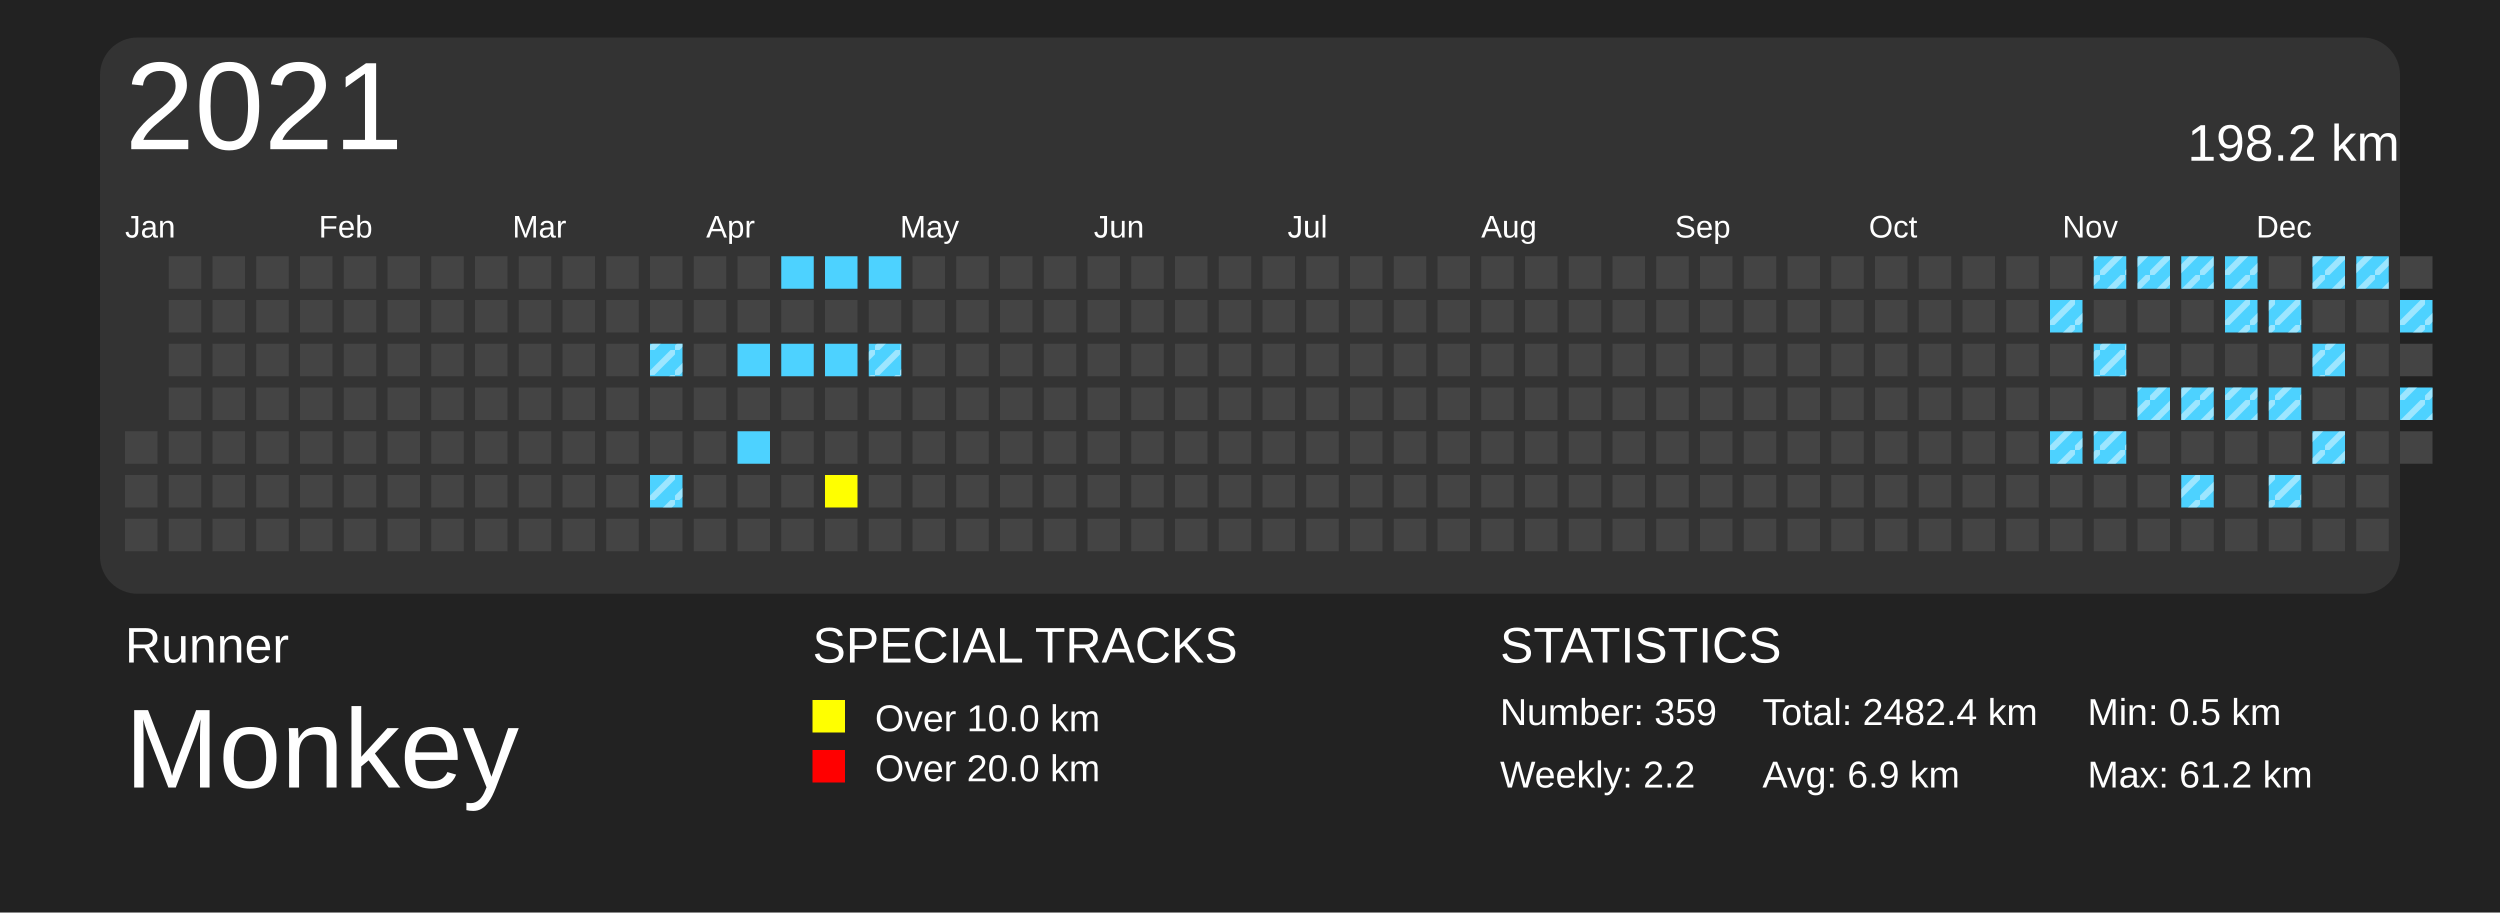
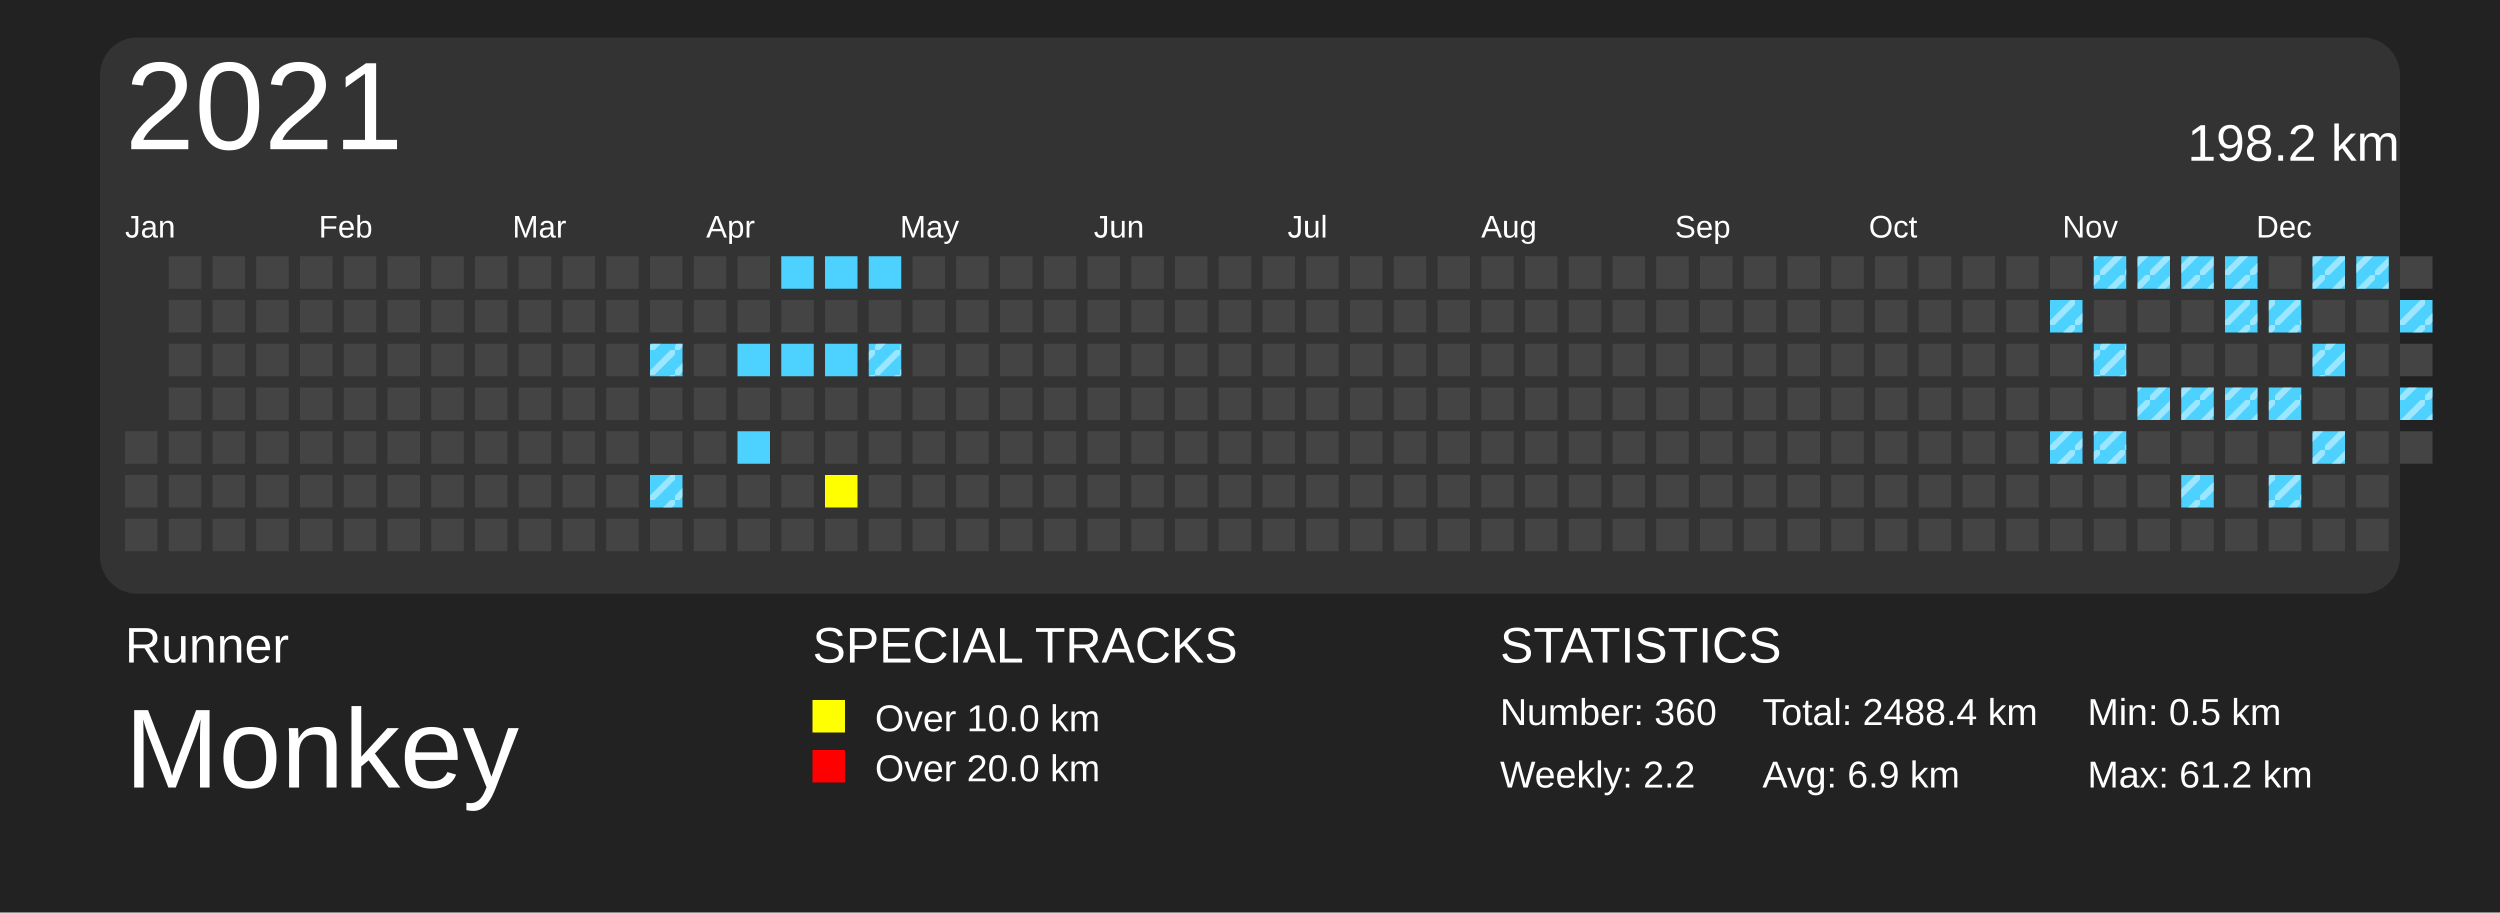
<svg xmlns="http://www.w3.org/2000/svg" baseProfile="full" height="73mm" version="1.1" viewBox="0,0,200,73" width="200mm">
  <defs>
    <pattern height="2" id="indoor-stripe" patternUnits="userSpaceOnUse" width="2">
      <line stroke="white" stroke-opacity="0.45" stroke-width="0.5" x1="0" x2="2" y1="2" y2="0" />
    </pattern>
  </defs>
  <rect fill="#222222" height="73" width="200" x="0" y="0" />
  <text fill="#FFFFFF" style="font-size:4px; font-family:Arial" x="10" y="53">Runner</text>
  <text fill="#FFFFFF" style="font-size:9px; font-family:Arial" x="10" y="63">Monkey</text>
  <text fill="#FFFFFF" style="font-size:4px; font-family:Arial" x="65" y="53">SPECIAL TRACKS</text>
  <rect fill="yellow" height="2.6" width="2.6" x="65" y="56" />
  <text fill="#FFFFFF" style="font-size:3px; font-family:Arial" x="70" y="58.5">Over 10.0 km</text>
  <rect fill="red" height="2.6" width="2.6" x="65" y="60" />
  <text fill="#FFFFFF" style="font-size:3px; font-family:Arial" x="70" y="62.5">Over 20.0 km</text>
  <text fill="#FFFFFF" style="font-size:4px; font-family:Arial" x="120" y="53">STATISTICS</text>
-   <text fill="#FFFFFF" style="font-size:3px; font-family:Arial" x="120" y="58">Number: 359</text>
+   <text fill="#FFFFFF" style="font-size:3px; font-family:Arial" x="120" y="58">Number: 360</text>
  <text fill="#FFFFFF" style="font-size:3px; font-family:Arial" x="120" y="63">Weekly: 2.2</text>
-   <text fill="#FFFFFF" style="font-size:3px; font-family:Arial" x="141" y="58">Total: 2482.4 km</text>
+   <text fill="#FFFFFF" style="font-size:3px; font-family:Arial" x="141" y="58">Total: 2488.4 km</text>
  <text fill="#FFFFFF" style="font-size:3px; font-family:Arial" x="141" y="63">Avg: 6.9 km</text>
  <text fill="#FFFFFF" style="font-size:3px; font-family:Arial" x="167" y="58">Min: 0.5 km</text>
  <text fill="#FFFFFF" style="font-size:3px; font-family:Arial" x="167" y="63">Max: 61.2 km</text>
  <rect fill="#333" height="44.5" rx="3" ry="3" width="184" x="8" y="3" />
  <text dominant-baseline="hanging" fill="#FFFFFF" style="font-size:10.0px; font-family:Arial;" x="10" y="5">2021</text>
  <text dominant-baseline="hanging" fill="#FFFFFF" style="font-size:4.125px; font-family:Arial;" x="175" y="10">198.2 km</text>
  <text fill="#FFFFFF" style="font-size:2.5px; font-family:Arial" x="10.0" y="19">Jan</text>
  <text fill="#FFFFFF" style="font-size:2.5px; font-family:Arial" x="25.5" y="19">Feb</text>
  <text fill="#FFFFFF" style="font-size:2.5px; font-family:Arial" x="41.0" y="19">Mar</text>
  <text fill="#FFFFFF" style="font-size:2.5px; font-family:Arial" x="56.5" y="19">Apr</text>
  <text fill="#FFFFFF" style="font-size:2.5px; font-family:Arial" x="72.0" y="19">May</text>
  <text fill="#FFFFFF" style="font-size:2.5px; font-family:Arial" x="87.5" y="19">Jun</text>
  <text fill="#FFFFFF" style="font-size:2.5px; font-family:Arial" x="103.0" y="19">Jul</text>
  <text fill="#FFFFFF" style="font-size:2.5px; font-family:Arial" x="118.5" y="19">Aug</text>
  <text fill="#FFFFFF" style="font-size:2.5px; font-family:Arial" x="134.0" y="19">Sep</text>
  <text fill="#FFFFFF" style="font-size:2.5px; font-family:Arial" x="149.5" y="19">Oct</text>
  <text fill="#FFFFFF" style="font-size:2.5px; font-family:Arial" x="165.0" y="19">Nov</text>
  <text fill="#FFFFFF" style="font-size:2.5px; font-family:Arial" x="180.5" y="19">Dec</text>
  <rect fill="#444444" height="2.6" width="2.6" x="10.0" y="34.5" />
  <rect fill="#444444" height="2.6" width="2.6" x="10.0" y="38.0" />
  <rect fill="#444444" height="2.6" width="2.6" x="10.0" y="41.5" />
  <rect fill="#444444" height="2.6" width="2.6" x="13.5" y="20.5" />
  <rect fill="#444444" height="2.6" width="2.6" x="13.5" y="24.0" />
  <rect fill="#444444" height="2.6" width="2.6" x="13.5" y="27.5" />
  <rect fill="#444444" height="2.6" width="2.6" x="13.5" y="31.0" />
  <rect fill="#444444" height="2.6" width="2.6" x="13.5" y="34.5" />
  <rect fill="#444444" height="2.6" width="2.6" x="13.5" y="38.0" />
  <rect fill="#444444" height="2.6" width="2.6" x="13.5" y="41.5" />
  <rect fill="#444444" height="2.6" width="2.6" x="17.0" y="20.5" />
  <rect fill="#444444" height="2.6" width="2.6" x="17.0" y="24.0" />
  <rect fill="#444444" height="2.6" width="2.6" x="17.0" y="27.5" />
  <rect fill="#444444" height="2.6" width="2.6" x="17.0" y="31.0" />
  <rect fill="#444444" height="2.6" width="2.6" x="17.0" y="34.5" />
  <rect fill="#444444" height="2.6" width="2.6" x="17.0" y="38.0" />
  <rect fill="#444444" height="2.6" width="2.6" x="17.0" y="41.5" />
  <rect fill="#444444" height="2.6" width="2.6" x="20.5" y="20.5" />
  <rect fill="#444444" height="2.6" width="2.6" x="20.5" y="24.0" />
  <rect fill="#444444" height="2.6" width="2.6" x="20.5" y="27.5" />
  <rect fill="#444444" height="2.6" width="2.6" x="20.5" y="31.0" />
  <rect fill="#444444" height="2.6" width="2.6" x="20.5" y="34.5" />
  <rect fill="#444444" height="2.6" width="2.6" x="20.5" y="38.0" />
  <rect fill="#444444" height="2.6" width="2.6" x="20.5" y="41.5" />
  <rect fill="#444444" height="2.6" width="2.6" x="24.0" y="20.5" />
  <rect fill="#444444" height="2.6" width="2.6" x="24.0" y="24.0" />
  <rect fill="#444444" height="2.6" width="2.6" x="24.0" y="27.5" />
  <rect fill="#444444" height="2.6" width="2.6" x="24.0" y="31.0" />
  <rect fill="#444444" height="2.6" width="2.6" x="24.0" y="34.5" />
  <rect fill="#444444" height="2.6" width="2.6" x="24.0" y="38.0" />
  <rect fill="#444444" height="2.6" width="2.6" x="24.0" y="41.5" />
  <rect fill="#444444" height="2.6" width="2.6" x="27.5" y="20.5" />
  <rect fill="#444444" height="2.6" width="2.6" x="27.5" y="24.0" />
  <rect fill="#444444" height="2.6" width="2.6" x="27.5" y="27.5" />
  <rect fill="#444444" height="2.6" width="2.6" x="27.5" y="31.0" />
  <rect fill="#444444" height="2.6" width="2.6" x="27.5" y="34.5" />
  <rect fill="#444444" height="2.6" width="2.6" x="27.5" y="38.0" />
  <rect fill="#444444" height="2.6" width="2.6" x="27.5" y="41.5" />
  <rect fill="#444444" height="2.6" width="2.6" x="31.0" y="20.5" />
  <rect fill="#444444" height="2.6" width="2.6" x="31.0" y="24.0" />
  <rect fill="#444444" height="2.6" width="2.6" x="31.0" y="27.5" />
  <rect fill="#444444" height="2.6" width="2.6" x="31.0" y="31.0" />
  <rect fill="#444444" height="2.6" width="2.6" x="31.0" y="34.5" />
  <rect fill="#444444" height="2.6" width="2.6" x="31.0" y="38.0" />
  <rect fill="#444444" height="2.6" width="2.6" x="31.0" y="41.5" />
  <rect fill="#444444" height="2.6" width="2.6" x="34.5" y="20.5" />
  <rect fill="#444444" height="2.6" width="2.6" x="34.5" y="24.0" />
  <rect fill="#444444" height="2.6" width="2.6" x="34.5" y="27.5" />
  <rect fill="#444444" height="2.6" width="2.6" x="34.5" y="31.0" />
  <rect fill="#444444" height="2.6" width="2.6" x="34.5" y="34.5" />
  <rect fill="#444444" height="2.6" width="2.6" x="34.5" y="38.0" />
  <rect fill="#444444" height="2.6" width="2.6" x="34.5" y="41.5" />
  <rect fill="#444444" height="2.6" width="2.6" x="38.0" y="20.5" />
  <rect fill="#444444" height="2.6" width="2.6" x="38.0" y="24.0" />
  <rect fill="#444444" height="2.6" width="2.6" x="38.0" y="27.5" />
  <rect fill="#444444" height="2.6" width="2.6" x="38.0" y="31.0" />
  <rect fill="#444444" height="2.6" width="2.6" x="38.0" y="34.5" />
  <rect fill="#444444" height="2.6" width="2.6" x="38.0" y="38.0" />
  <rect fill="#444444" height="2.6" width="2.6" x="38.0" y="41.5" />
  <rect fill="#444444" height="2.6" width="2.6" x="41.5" y="20.5" />
  <rect fill="#444444" height="2.6" width="2.6" x="41.5" y="24.0" />
  <rect fill="#444444" height="2.6" width="2.6" x="41.5" y="27.5" />
  <rect fill="#444444" height="2.6" width="2.6" x="41.5" y="31.0" />
  <rect fill="#444444" height="2.6" width="2.6" x="41.5" y="34.5" />
  <rect fill="#444444" height="2.6" width="2.6" x="41.5" y="38.0" />
  <rect fill="#444444" height="2.6" width="2.6" x="41.5" y="41.5" />
  <rect fill="#444444" height="2.6" width="2.6" x="45.0" y="20.5" />
  <rect fill="#444444" height="2.6" width="2.6" x="45.0" y="24.0" />
  <rect fill="#444444" height="2.6" width="2.6" x="45.0" y="27.5" />
  <rect fill="#444444" height="2.6" width="2.6" x="45.0" y="31.0" />
  <rect fill="#444444" height="2.6" width="2.6" x="45.0" y="34.5" />
  <rect fill="#444444" height="2.6" width="2.6" x="45.0" y="38.0" />
  <rect fill="#444444" height="2.6" width="2.6" x="45.0" y="41.5" />
  <rect fill="#444444" height="2.6" width="2.6" x="48.5" y="20.5" />
  <rect fill="#444444" height="2.6" width="2.6" x="48.5" y="24.0" />
  <rect fill="#444444" height="2.6" width="2.6" x="48.5" y="27.5" />
  <rect fill="#444444" height="2.6" width="2.6" x="48.5" y="31.0" />
  <rect fill="#444444" height="2.6" width="2.6" x="48.5" y="34.5" />
  <rect fill="#444444" height="2.6" width="2.6" x="48.5" y="38.0" />
  <rect fill="#444444" height="2.6" width="2.6" x="48.5" y="41.5" />
  <rect fill="#444444" height="2.6" width="2.6" x="52.0" y="20.5" />
  <rect fill="#444444" height="2.6" width="2.6" x="52.0" y="24.0" />
  <rect fill="#4DD2FF" height="2.6" width="2.6" x="52.0" y="27.5" />
  <rect fill="url(#indoor-stripe)" height="2.6" style="pointer-events: none;" width="2.6" x="52.0" y="27.5" />
  <rect fill="#444444" height="2.6" width="2.6" x="52.0" y="31.0" />
  <rect fill="#444444" height="2.6" width="2.6" x="52.0" y="34.5" />
  <rect fill="#4DD2FF" height="2.6" width="2.6" x="52.0" y="38.0" />
  <rect fill="url(#indoor-stripe)" height="2.6" style="pointer-events: none;" width="2.6" x="52.0" y="38.0" />
  <rect fill="#444444" height="2.6" width="2.6" x="52.0" y="41.5" />
  <rect fill="#444444" height="2.6" width="2.6" x="55.5" y="20.5" />
  <rect fill="#444444" height="2.6" width="2.6" x="55.5" y="24.0" />
  <rect fill="#444444" height="2.6" width="2.6" x="55.5" y="27.5" />
  <rect fill="#444444" height="2.6" width="2.6" x="55.5" y="31.0" />
  <rect fill="#444444" height="2.6" width="2.6" x="55.5" y="34.5" />
  <rect fill="#444444" height="2.6" width="2.6" x="55.5" y="38.0" />
  <rect fill="#444444" height="2.6" width="2.6" x="55.5" y="41.5" />
  <rect fill="#444444" height="2.6" width="2.6" x="59.0" y="20.5" />
  <rect fill="#444444" height="2.6" width="2.6" x="59.0" y="24.0" />
  <rect fill="#4DD2FF" height="2.6" width="2.6" x="59.0" y="27.5" />
  <rect fill="#444444" height="2.6" width="2.6" x="59.0" y="31.0" />
  <rect fill="#4DD2FF" height="2.6" width="2.6" x="59.0" y="34.5" />
  <rect fill="#444444" height="2.6" width="2.6" x="59.0" y="38.0" />
  <rect fill="#444444" height="2.6" width="2.6" x="59.0" y="41.5" />
  <rect fill="#4DD2FF" height="2.6" width="2.6" x="62.5" y="20.5" />
  <rect fill="#444444" height="2.6" width="2.6" x="62.5" y="24.0" />
  <rect fill="#4DD2FF" height="2.6" width="2.6" x="62.5" y="27.5" />
  <rect fill="#444444" height="2.6" width="2.6" x="62.5" y="31.0" />
  <rect fill="#444444" height="2.6" width="2.6" x="62.5" y="34.5" />
  <rect fill="#444444" height="2.6" width="2.6" x="62.5" y="38.0" />
  <rect fill="#444444" height="2.6" width="2.6" x="62.5" y="41.5" />
  <rect fill="#4DD2FF" height="2.6" width="2.6" x="66.0" y="20.5" />
  <rect fill="#444444" height="2.6" width="2.6" x="66.0" y="24.0" />
  <rect fill="#4DD2FF" height="2.6" width="2.6" x="66.0" y="27.5" />
  <rect fill="#444444" height="2.6" width="2.6" x="66.0" y="31.0" />
  <rect fill="#444444" height="2.6" width="2.6" x="66.0" y="34.5" />
  <rect fill="yellow" height="2.6" width="2.6" x="66.0" y="38.0" />
  <rect fill="#444444" height="2.6" width="2.6" x="66.0" y="41.5" />
  <rect fill="#4DD2FF" height="2.6" width="2.6" x="69.5" y="20.5" />
  <rect fill="#444444" height="2.6" width="2.6" x="69.5" y="24.0" />
  <rect fill="#4DD2FF" height="2.6" width="2.6" x="69.5" y="27.5" />
  <rect fill="url(#indoor-stripe)" height="2.6" style="pointer-events: none;" width="2.6" x="69.5" y="27.5" />
  <rect fill="#444444" height="2.6" width="2.6" x="69.5" y="31.0" />
  <rect fill="#444444" height="2.6" width="2.6" x="69.5" y="34.5" />
  <rect fill="#444444" height="2.6" width="2.6" x="69.5" y="38.0" />
  <rect fill="#444444" height="2.6" width="2.6" x="69.5" y="41.5" />
  <rect fill="#444444" height="2.6" width="2.6" x="73.0" y="20.5" />
  <rect fill="#444444" height="2.6" width="2.6" x="73.0" y="24.0" />
  <rect fill="#444444" height="2.6" width="2.6" x="73.0" y="27.5" />
  <rect fill="#444444" height="2.6" width="2.6" x="73.0" y="31.0" />
  <rect fill="#444444" height="2.6" width="2.6" x="73.0" y="34.5" />
  <rect fill="#444444" height="2.6" width="2.6" x="73.0" y="38.0" />
  <rect fill="#444444" height="2.6" width="2.6" x="73.0" y="41.5" />
  <rect fill="#444444" height="2.6" width="2.6" x="76.5" y="20.5" />
  <rect fill="#444444" height="2.6" width="2.6" x="76.5" y="24.0" />
  <rect fill="#444444" height="2.6" width="2.6" x="76.5" y="27.5" />
  <rect fill="#444444" height="2.6" width="2.6" x="76.5" y="31.0" />
  <rect fill="#444444" height="2.6" width="2.6" x="76.5" y="34.5" />
  <rect fill="#444444" height="2.6" width="2.6" x="76.5" y="38.0" />
  <rect fill="#444444" height="2.6" width="2.6" x="76.5" y="41.5" />
  <rect fill="#444444" height="2.6" width="2.6" x="80.0" y="20.5" />
  <rect fill="#444444" height="2.6" width="2.6" x="80.0" y="24.0" />
  <rect fill="#444444" height="2.6" width="2.6" x="80.0" y="27.5" />
  <rect fill="#444444" height="2.6" width="2.6" x="80.0" y="31.0" />
  <rect fill="#444444" height="2.6" width="2.6" x="80.0" y="34.5" />
  <rect fill="#444444" height="2.6" width="2.6" x="80.0" y="38.0" />
  <rect fill="#444444" height="2.6" width="2.6" x="80.0" y="41.5" />
  <rect fill="#444444" height="2.6" width="2.6" x="83.5" y="20.5" />
  <rect fill="#444444" height="2.6" width="2.6" x="83.5" y="24.0" />
  <rect fill="#444444" height="2.6" width="2.6" x="83.5" y="27.5" />
  <rect fill="#444444" height="2.6" width="2.6" x="83.5" y="31.0" />
  <rect fill="#444444" height="2.6" width="2.6" x="83.5" y="34.5" />
  <rect fill="#444444" height="2.6" width="2.6" x="83.5" y="38.0" />
  <rect fill="#444444" height="2.6" width="2.6" x="83.5" y="41.5" />
  <rect fill="#444444" height="2.6" width="2.6" x="87.0" y="20.5" />
  <rect fill="#444444" height="2.6" width="2.6" x="87.0" y="24.0" />
  <rect fill="#444444" height="2.6" width="2.6" x="87.0" y="27.5" />
  <rect fill="#444444" height="2.6" width="2.6" x="87.0" y="31.0" />
  <rect fill="#444444" height="2.6" width="2.6" x="87.0" y="34.5" />
  <rect fill="#444444" height="2.6" width="2.6" x="87.0" y="38.0" />
  <rect fill="#444444" height="2.6" width="2.6" x="87.0" y="41.5" />
  <rect fill="#444444" height="2.6" width="2.6" x="90.5" y="20.5" />
  <rect fill="#444444" height="2.6" width="2.6" x="90.5" y="24.0" />
  <rect fill="#444444" height="2.6" width="2.6" x="90.5" y="27.5" />
  <rect fill="#444444" height="2.6" width="2.6" x="90.5" y="31.0" />
  <rect fill="#444444" height="2.6" width="2.6" x="90.5" y="34.5" />
  <rect fill="#444444" height="2.6" width="2.6" x="90.5" y="38.0" />
  <rect fill="#444444" height="2.6" width="2.6" x="90.5" y="41.5" />
  <rect fill="#444444" height="2.6" width="2.6" x="94.0" y="20.5" />
  <rect fill="#444444" height="2.6" width="2.6" x="94.0" y="24.0" />
  <rect fill="#444444" height="2.6" width="2.6" x="94.0" y="27.5" />
  <rect fill="#444444" height="2.6" width="2.6" x="94.0" y="31.0" />
  <rect fill="#444444" height="2.6" width="2.6" x="94.0" y="34.5" />
  <rect fill="#444444" height="2.6" width="2.6" x="94.0" y="38.0" />
  <rect fill="#444444" height="2.6" width="2.6" x="94.0" y="41.5" />
  <rect fill="#444444" height="2.6" width="2.6" x="97.5" y="20.5" />
  <rect fill="#444444" height="2.6" width="2.6" x="97.5" y="24.0" />
  <rect fill="#444444" height="2.6" width="2.6" x="97.5" y="27.5" />
  <rect fill="#444444" height="2.6" width="2.6" x="97.5" y="31.0" />
  <rect fill="#444444" height="2.6" width="2.6" x="97.5" y="34.5" />
  <rect fill="#444444" height="2.6" width="2.6" x="97.5" y="38.0" />
  <rect fill="#444444" height="2.6" width="2.6" x="97.5" y="41.5" />
  <rect fill="#444444" height="2.6" width="2.6" x="101.0" y="20.5" />
  <rect fill="#444444" height="2.6" width="2.6" x="101.0" y="24.0" />
  <rect fill="#444444" height="2.6" width="2.6" x="101.0" y="27.5" />
  <rect fill="#444444" height="2.6" width="2.6" x="101.0" y="31.0" />
  <rect fill="#444444" height="2.6" width="2.6" x="101.0" y="34.5" />
  <rect fill="#444444" height="2.6" width="2.6" x="101.0" y="38.0" />
  <rect fill="#444444" height="2.6" width="2.6" x="101.0" y="41.5" />
  <rect fill="#444444" height="2.6" width="2.6" x="104.5" y="20.5" />
  <rect fill="#444444" height="2.6" width="2.6" x="104.5" y="24.0" />
  <rect fill="#444444" height="2.6" width="2.6" x="104.5" y="27.5" />
  <rect fill="#444444" height="2.6" width="2.6" x="104.5" y="31.0" />
  <rect fill="#444444" height="2.6" width="2.6" x="104.5" y="34.5" />
  <rect fill="#444444" height="2.6" width="2.6" x="104.5" y="38.0" />
  <rect fill="#444444" height="2.6" width="2.6" x="104.5" y="41.5" />
  <rect fill="#444444" height="2.6" width="2.6" x="108.0" y="20.5" />
  <rect fill="#444444" height="2.6" width="2.6" x="108.0" y="24.0" />
  <rect fill="#444444" height="2.6" width="2.6" x="108.0" y="27.5" />
  <rect fill="#444444" height="2.6" width="2.6" x="108.0" y="31.0" />
  <rect fill="#444444" height="2.6" width="2.6" x="108.0" y="34.5" />
  <rect fill="#444444" height="2.6" width="2.6" x="108.0" y="38.0" />
  <rect fill="#444444" height="2.6" width="2.6" x="108.0" y="41.5" />
  <rect fill="#444444" height="2.6" width="2.6" x="111.5" y="20.5" />
  <rect fill="#444444" height="2.6" width="2.6" x="111.5" y="24.0" />
  <rect fill="#444444" height="2.6" width="2.6" x="111.5" y="27.5" />
  <rect fill="#444444" height="2.6" width="2.6" x="111.5" y="31.0" />
  <rect fill="#444444" height="2.6" width="2.6" x="111.5" y="34.5" />
  <rect fill="#444444" height="2.6" width="2.6" x="111.5" y="38.0" />
  <rect fill="#444444" height="2.6" width="2.6" x="111.5" y="41.5" />
  <rect fill="#444444" height="2.6" width="2.6" x="115.0" y="20.5" />
  <rect fill="#444444" height="2.6" width="2.6" x="115.0" y="24.0" />
  <rect fill="#444444" height="2.6" width="2.6" x="115.0" y="27.5" />
  <rect fill="#444444" height="2.6" width="2.6" x="115.0" y="31.0" />
  <rect fill="#444444" height="2.6" width="2.6" x="115.0" y="34.5" />
  <rect fill="#444444" height="2.6" width="2.6" x="115.0" y="38.0" />
  <rect fill="#444444" height="2.6" width="2.6" x="115.0" y="41.5" />
  <rect fill="#444444" height="2.6" width="2.6" x="118.5" y="20.5" />
  <rect fill="#444444" height="2.6" width="2.6" x="118.5" y="24.0" />
  <rect fill="#444444" height="2.6" width="2.6" x="118.5" y="27.5" />
  <rect fill="#444444" height="2.6" width="2.6" x="118.5" y="31.0" />
  <rect fill="#444444" height="2.6" width="2.6" x="118.5" y="34.5" />
  <rect fill="#444444" height="2.6" width="2.6" x="118.5" y="38.0" />
  <rect fill="#444444" height="2.6" width="2.6" x="118.5" y="41.5" />
  <rect fill="#444444" height="2.6" width="2.6" x="122.0" y="20.5" />
  <rect fill="#444444" height="2.6" width="2.6" x="122.0" y="24.0" />
  <rect fill="#444444" height="2.6" width="2.6" x="122.0" y="27.5" />
  <rect fill="#444444" height="2.6" width="2.6" x="122.0" y="31.0" />
  <rect fill="#444444" height="2.6" width="2.6" x="122.0" y="34.5" />
  <rect fill="#444444" height="2.6" width="2.6" x="122.0" y="38.0" />
  <rect fill="#444444" height="2.6" width="2.6" x="122.0" y="41.5" />
  <rect fill="#444444" height="2.6" width="2.6" x="125.5" y="20.5" />
  <rect fill="#444444" height="2.6" width="2.6" x="125.5" y="24.0" />
  <rect fill="#444444" height="2.6" width="2.6" x="125.5" y="27.5" />
  <rect fill="#444444" height="2.6" width="2.6" x="125.5" y="31.0" />
  <rect fill="#444444" height="2.6" width="2.6" x="125.5" y="34.5" />
  <rect fill="#444444" height="2.6" width="2.6" x="125.5" y="38.0" />
  <rect fill="#444444" height="2.6" width="2.6" x="125.5" y="41.5" />
  <rect fill="#444444" height="2.6" width="2.6" x="129.0" y="20.5" />
  <rect fill="#444444" height="2.6" width="2.6" x="129.0" y="24.0" />
  <rect fill="#444444" height="2.6" width="2.6" x="129.0" y="27.5" />
  <rect fill="#444444" height="2.6" width="2.6" x="129.0" y="31.0" />
  <rect fill="#444444" height="2.6" width="2.6" x="129.0" y="34.5" />
  <rect fill="#444444" height="2.6" width="2.6" x="129.0" y="38.0" />
  <rect fill="#444444" height="2.6" width="2.6" x="129.0" y="41.5" />
  <rect fill="#444444" height="2.6" width="2.6" x="132.5" y="20.5" />
  <rect fill="#444444" height="2.6" width="2.6" x="132.5" y="24.0" />
  <rect fill="#444444" height="2.6" width="2.6" x="132.5" y="27.5" />
  <rect fill="#444444" height="2.6" width="2.6" x="132.5" y="31.0" />
  <rect fill="#444444" height="2.6" width="2.6" x="132.5" y="34.5" />
  <rect fill="#444444" height="2.6" width="2.6" x="132.5" y="38.0" />
  <rect fill="#444444" height="2.6" width="2.6" x="132.5" y="41.5" />
  <rect fill="#444444" height="2.6" width="2.6" x="136.0" y="20.5" />
  <rect fill="#444444" height="2.6" width="2.6" x="136.0" y="24.0" />
  <rect fill="#444444" height="2.6" width="2.6" x="136.0" y="27.5" />
  <rect fill="#444444" height="2.6" width="2.6" x="136.0" y="31.0" />
  <rect fill="#444444" height="2.6" width="2.6" x="136.0" y="34.5" />
  <rect fill="#444444" height="2.6" width="2.6" x="136.0" y="38.0" />
  <rect fill="#444444" height="2.6" width="2.6" x="136.0" y="41.5" />
  <rect fill="#444444" height="2.6" width="2.6" x="139.5" y="20.5" />
  <rect fill="#444444" height="2.6" width="2.6" x="139.5" y="24.0" />
  <rect fill="#444444" height="2.6" width="2.6" x="139.5" y="27.5" />
  <rect fill="#444444" height="2.6" width="2.6" x="139.5" y="31.0" />
  <rect fill="#444444" height="2.6" width="2.6" x="139.5" y="34.5" />
  <rect fill="#444444" height="2.6" width="2.6" x="139.5" y="38.0" />
  <rect fill="#444444" height="2.6" width="2.6" x="139.5" y="41.5" />
  <rect fill="#444444" height="2.6" width="2.6" x="143.0" y="20.5" />
  <rect fill="#444444" height="2.6" width="2.6" x="143.0" y="24.0" />
  <rect fill="#444444" height="2.6" width="2.6" x="143.0" y="27.5" />
  <rect fill="#444444" height="2.6" width="2.6" x="143.0" y="31.0" />
  <rect fill="#444444" height="2.6" width="2.6" x="143.0" y="34.5" />
  <rect fill="#444444" height="2.6" width="2.6" x="143.0" y="38.0" />
  <rect fill="#444444" height="2.6" width="2.6" x="143.0" y="41.5" />
  <rect fill="#444444" height="2.6" width="2.6" x="146.5" y="20.5" />
  <rect fill="#444444" height="2.6" width="2.6" x="146.5" y="24.0" />
  <rect fill="#444444" height="2.6" width="2.6" x="146.5" y="27.5" />
  <rect fill="#444444" height="2.6" width="2.6" x="146.5" y="31.0" />
  <rect fill="#444444" height="2.6" width="2.6" x="146.5" y="34.5" />
  <rect fill="#444444" height="2.6" width="2.6" x="146.5" y="38.0" />
  <rect fill="#444444" height="2.6" width="2.6" x="146.5" y="41.5" />
  <rect fill="#444444" height="2.6" width="2.6" x="150.0" y="20.5" />
  <rect fill="#444444" height="2.6" width="2.6" x="150.0" y="24.0" />
  <rect fill="#444444" height="2.6" width="2.6" x="150.0" y="27.5" />
  <rect fill="#444444" height="2.6" width="2.6" x="150.0" y="31.0" />
  <rect fill="#444444" height="2.6" width="2.6" x="150.0" y="34.5" />
  <rect fill="#444444" height="2.6" width="2.6" x="150.0" y="38.0" />
  <rect fill="#444444" height="2.6" width="2.6" x="150.0" y="41.5" />
  <rect fill="#444444" height="2.6" width="2.6" x="153.5" y="20.5" />
  <rect fill="#444444" height="2.6" width="2.6" x="153.5" y="24.0" />
  <rect fill="#444444" height="2.6" width="2.6" x="153.5" y="27.5" />
  <rect fill="#444444" height="2.6" width="2.6" x="153.5" y="31.0" />
  <rect fill="#444444" height="2.6" width="2.6" x="153.5" y="34.5" />
  <rect fill="#444444" height="2.6" width="2.6" x="153.5" y="38.0" />
  <rect fill="#444444" height="2.6" width="2.6" x="153.5" y="41.5" />
  <rect fill="#444444" height="2.6" width="2.6" x="157.0" y="20.5" />
  <rect fill="#444444" height="2.6" width="2.6" x="157.0" y="24.0" />
  <rect fill="#444444" height="2.6" width="2.6" x="157.0" y="27.5" />
  <rect fill="#444444" height="2.6" width="2.6" x="157.0" y="31.0" />
  <rect fill="#444444" height="2.6" width="2.6" x="157.0" y="34.5" />
  <rect fill="#444444" height="2.6" width="2.6" x="157.0" y="38.0" />
  <rect fill="#444444" height="2.6" width="2.6" x="157.0" y="41.5" />
  <rect fill="#444444" height="2.6" width="2.6" x="160.5" y="20.5" />
  <rect fill="#444444" height="2.6" width="2.6" x="160.5" y="24.0" />
  <rect fill="#444444" height="2.6" width="2.6" x="160.5" y="27.5" />
  <rect fill="#444444" height="2.6" width="2.6" x="160.5" y="31.0" />
  <rect fill="#444444" height="2.6" width="2.6" x="160.5" y="34.5" />
  <rect fill="#444444" height="2.6" width="2.6" x="160.5" y="38.0" />
  <rect fill="#444444" height="2.6" width="2.6" x="160.5" y="41.5" />
  <rect fill="#444444" height="2.6" width="2.6" x="164.0" y="20.5" />
  <rect fill="#4DD2FF" height="2.6" width="2.6" x="164.0" y="24.0" />
  <rect fill="url(#indoor-stripe)" height="2.6" style="pointer-events: none;" width="2.6" x="164.0" y="24.0" />
  <rect fill="#444444" height="2.6" width="2.6" x="164.0" y="27.5" />
  <rect fill="#444444" height="2.6" width="2.6" x="164.0" y="31.0" />
  <rect fill="#4DD2FF" height="2.6" width="2.6" x="164.0" y="34.5" />
  <rect fill="url(#indoor-stripe)" height="2.6" style="pointer-events: none;" width="2.6" x="164.0" y="34.5" />
  <rect fill="#444444" height="2.6" width="2.6" x="164.0" y="38.0" />
  <rect fill="#444444" height="2.6" width="2.6" x="164.0" y="41.5" />
  <rect fill="#4DD2FF" height="2.6" width="2.6" x="167.5" y="20.5" />
  <rect fill="url(#indoor-stripe)" height="2.6" style="pointer-events: none;" width="2.6" x="167.5" y="20.5" />
  <rect fill="#444444" height="2.6" width="2.6" x="167.5" y="24.0" />
  <rect fill="#4DD2FF" height="2.6" width="2.6" x="167.5" y="27.5" />
  <rect fill="url(#indoor-stripe)" height="2.6" style="pointer-events: none;" width="2.6" x="167.5" y="27.5" />
  <rect fill="#444444" height="2.6" width="2.6" x="167.5" y="31.0" />
  <rect fill="#4DD2FF" height="2.6" width="2.6" x="167.5" y="34.5" />
  <rect fill="url(#indoor-stripe)" height="2.6" style="pointer-events: none;" width="2.6" x="167.5" y="34.5" />
  <rect fill="#444444" height="2.6" width="2.6" x="167.5" y="38.0" />
  <rect fill="#444444" height="2.6" width="2.6" x="167.5" y="41.5" />
  <rect fill="#4DD2FF" height="2.6" width="2.6" x="171.0" y="20.5" />
  <rect fill="url(#indoor-stripe)" height="2.6" style="pointer-events: none;" width="2.6" x="171.0" y="20.5" />
  <rect fill="#444444" height="2.6" width="2.6" x="171.0" y="24.0" />
  <rect fill="#444444" height="2.6" width="2.6" x="171.0" y="27.5" />
  <rect fill="#4DD2FF" height="2.6" width="2.6" x="171.0" y="31.0" />
  <rect fill="url(#indoor-stripe)" height="2.6" style="pointer-events: none;" width="2.6" x="171.0" y="31.0" />
  <rect fill="#444444" height="2.6" width="2.6" x="171.0" y="34.5" />
  <rect fill="#444444" height="2.6" width="2.6" x="171.0" y="38.0" />
  <rect fill="#444444" height="2.6" width="2.6" x="171.0" y="41.5" />
  <rect fill="#4DD2FF" height="2.6" width="2.6" x="174.5" y="20.5" />
  <rect fill="url(#indoor-stripe)" height="2.6" style="pointer-events: none;" width="2.6" x="174.5" y="20.5" />
  <rect fill="#444444" height="2.6" width="2.6" x="174.5" y="24.0" />
  <rect fill="#444444" height="2.6" width="2.6" x="174.5" y="27.5" />
  <rect fill="#4DD2FF" height="2.6" width="2.6" x="174.5" y="31.0" />
  <rect fill="url(#indoor-stripe)" height="2.6" style="pointer-events: none;" width="2.6" x="174.5" y="31.0" />
  <rect fill="#444444" height="2.6" width="2.6" x="174.5" y="34.5" />
  <rect fill="#4DD2FF" height="2.6" width="2.6" x="174.5" y="38.0" />
  <rect fill="url(#indoor-stripe)" height="2.6" style="pointer-events: none;" width="2.6" x="174.5" y="38.0" />
  <rect fill="#444444" height="2.6" width="2.6" x="174.5" y="41.5" />
  <rect fill="#4DD2FF" height="2.6" width="2.6" x="178.0" y="20.5" />
  <rect fill="url(#indoor-stripe)" height="2.6" style="pointer-events: none;" width="2.6" x="178.0" y="20.5" />
  <rect fill="#4DD2FF" height="2.6" width="2.6" x="178.0" y="24.0" />
  <rect fill="url(#indoor-stripe)" height="2.6" style="pointer-events: none;" width="2.6" x="178.0" y="24.0" />
  <rect fill="#444444" height="2.6" width="2.6" x="178.0" y="27.5" />
  <rect fill="#4DD2FF" height="2.6" width="2.6" x="178.0" y="31.0" />
  <rect fill="url(#indoor-stripe)" height="2.6" style="pointer-events: none;" width="2.6" x="178.0" y="31.0" />
  <rect fill="#444444" height="2.6" width="2.6" x="178.0" y="34.5" />
  <rect fill="#444444" height="2.6" width="2.6" x="178.0" y="38.0" />
  <rect fill="#444444" height="2.6" width="2.6" x="178.0" y="41.5" />
  <rect fill="#444444" height="2.6" width="2.6" x="181.5" y="20.5" />
  <rect fill="#4DD2FF" height="2.6" width="2.6" x="181.5" y="24.0" />
  <rect fill="url(#indoor-stripe)" height="2.6" style="pointer-events: none;" width="2.6" x="181.5" y="24.0" />
  <rect fill="#444444" height="2.6" width="2.6" x="181.5" y="27.5" />
  <rect fill="#4DD2FF" height="2.6" width="2.6" x="181.5" y="31.0" />
  <rect fill="url(#indoor-stripe)" height="2.6" style="pointer-events: none;" width="2.6" x="181.5" y="31.0" />
  <rect fill="#444444" height="2.6" width="2.6" x="181.5" y="34.5" />
  <rect fill="#4DD2FF" height="2.6" width="2.6" x="181.5" y="38.0" />
  <rect fill="url(#indoor-stripe)" height="2.6" style="pointer-events: none;" width="2.6" x="181.5" y="38.0" />
  <rect fill="#444444" height="2.6" width="2.6" x="181.5" y="41.5" />
  <rect fill="#4DD2FF" height="2.6" width="2.6" x="185.0" y="20.5" />
  <rect fill="url(#indoor-stripe)" height="2.6" style="pointer-events: none;" width="2.6" x="185.0" y="20.5" />
  <rect fill="#444444" height="2.6" width="2.6" x="185.0" y="24.0" />
  <rect fill="#4DD2FF" height="2.6" width="2.6" x="185.0" y="27.5" />
  <rect fill="url(#indoor-stripe)" height="2.6" style="pointer-events: none;" width="2.6" x="185.0" y="27.5" />
  <rect fill="#444444" height="2.6" width="2.6" x="185.0" y="31.0" />
  <rect fill="#4DD2FF" height="2.6" width="2.6" x="185.0" y="34.5" />
  <rect fill="url(#indoor-stripe)" height="2.6" style="pointer-events: none;" width="2.6" x="185.0" y="34.5" />
  <rect fill="#444444" height="2.6" width="2.6" x="185.0" y="38.0" />
  <rect fill="#444444" height="2.6" width="2.6" x="185.0" y="41.5" />
  <rect fill="#4DD2FF" height="2.6" width="2.6" x="188.5" y="20.5" />
  <rect fill="url(#indoor-stripe)" height="2.6" style="pointer-events: none;" width="2.6" x="188.5" y="20.5" />
  <rect fill="#444444" height="2.6" width="2.6" x="188.5" y="24.0" />
  <rect fill="#444444" height="2.6" width="2.6" x="188.5" y="27.5" />
  <rect fill="#444444" height="2.6" width="2.6" x="188.5" y="31.0" />
  <rect fill="#444444" height="2.6" width="2.6" x="188.5" y="34.5" />
  <rect fill="#444444" height="2.6" width="2.6" x="188.5" y="38.0" />
  <rect fill="#444444" height="2.6" width="2.6" x="188.5" y="41.5" />
  <rect fill="#444444" height="2.6" width="2.6" x="192.0" y="20.5" />
  <rect fill="#4DD2FF" height="2.6" width="2.6" x="192.0" y="24.0" />
  <rect fill="url(#indoor-stripe)" height="2.6" style="pointer-events: none;" width="2.6" x="192.0" y="24.0" />
  <rect fill="#444444" height="2.6" width="2.6" x="192.0" y="27.5" />
  <rect fill="#4DD2FF" height="2.6" width="2.6" x="192.0" y="31.0" />
  <rect fill="url(#indoor-stripe)" height="2.6" style="pointer-events: none;" width="2.6" x="192.0" y="31.0" />
  <rect fill="#444444" height="2.6" width="2.6" x="192.0" y="34.5" />
</svg>
